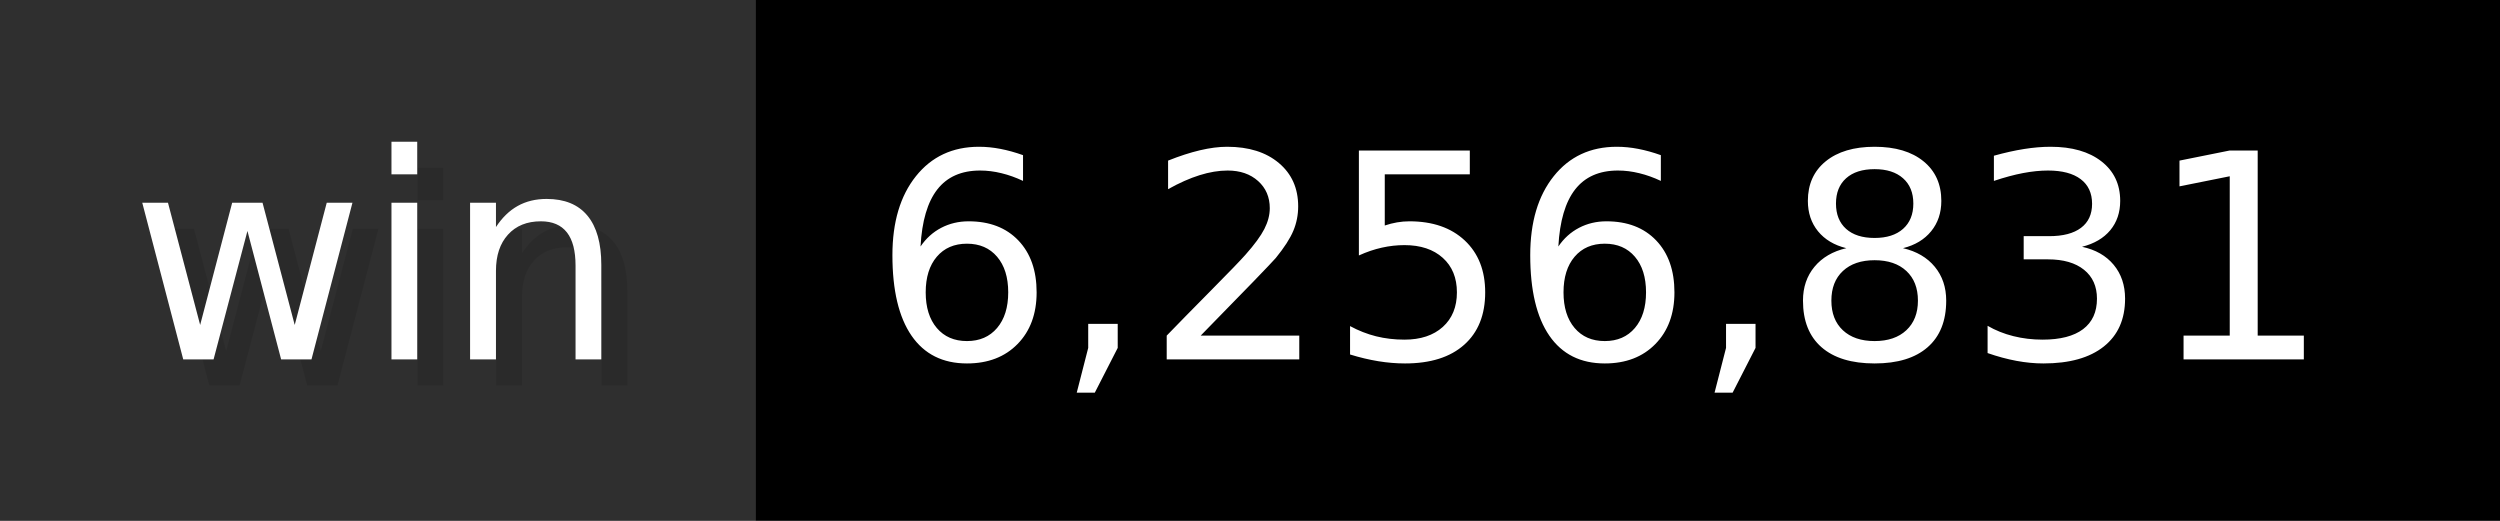
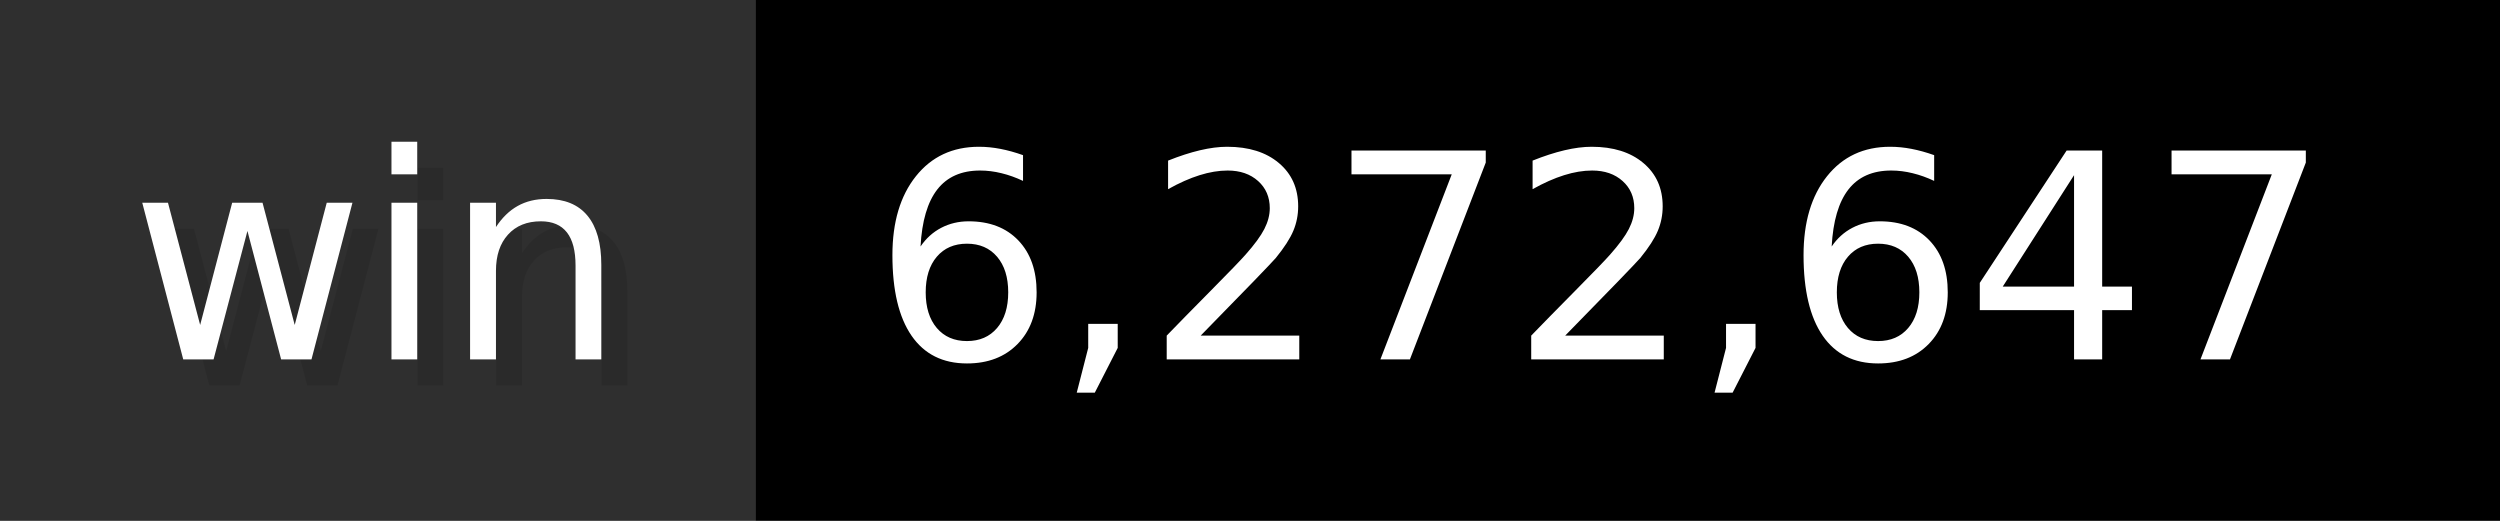
- <svg xmlns="http://www.w3.org/2000/svg" width="96" height="20" viewBox="0 0 960 200" role="img" aria-label="win: 6,256,831">
+ <svg xmlns="http://www.w3.org/2000/svg" width="96" height="20" viewBox="0 0 960 200" role="img" aria-label="win: 6,272,647">
  <g>
    <rect fill="#2F2F2F" width="290" height="200" />
    <rect fill="#" x="290" width="670" height="200" />
  </g>
  <g aria-hidden="true" fill="#fff" text-anchor="start" font-family="Verdana,DejaVu Sans,sans-serif" font-size="110">
    <text x="60" y="148" textLength="190" fill="#000" opacity="0.1">win</text>
    <text x="50" y="138" textLength="190">win</text>
-     <text x="345" y="148" textLength="570" fill="#000" opacity="0.1">6,256,831</text>
-     <text x="335" y="138" textLength="570">6,256,831</text>
+     <text x="345" y="148" textLength="570" fill="#000" opacity="0.1">6,272,647</text>
+     <text x="335" y="138" textLength="570">6,272,647</text>
  </g>
</svg>
